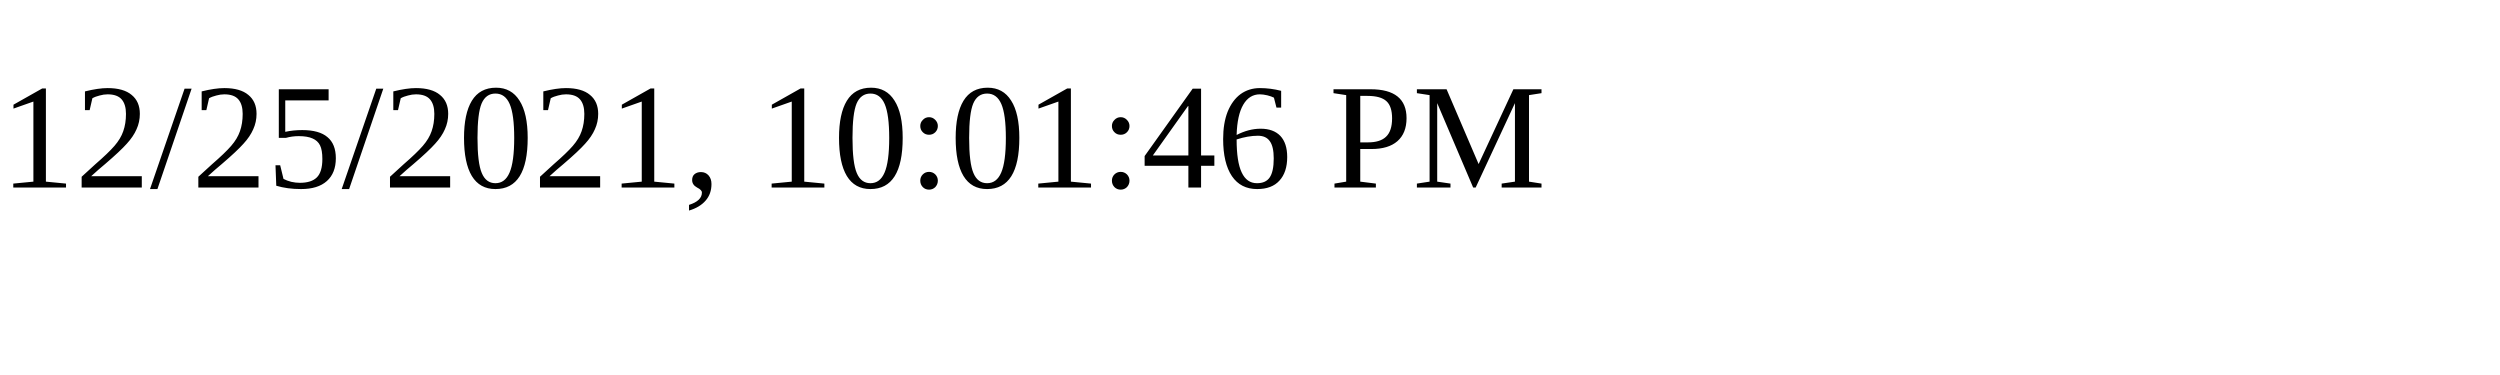
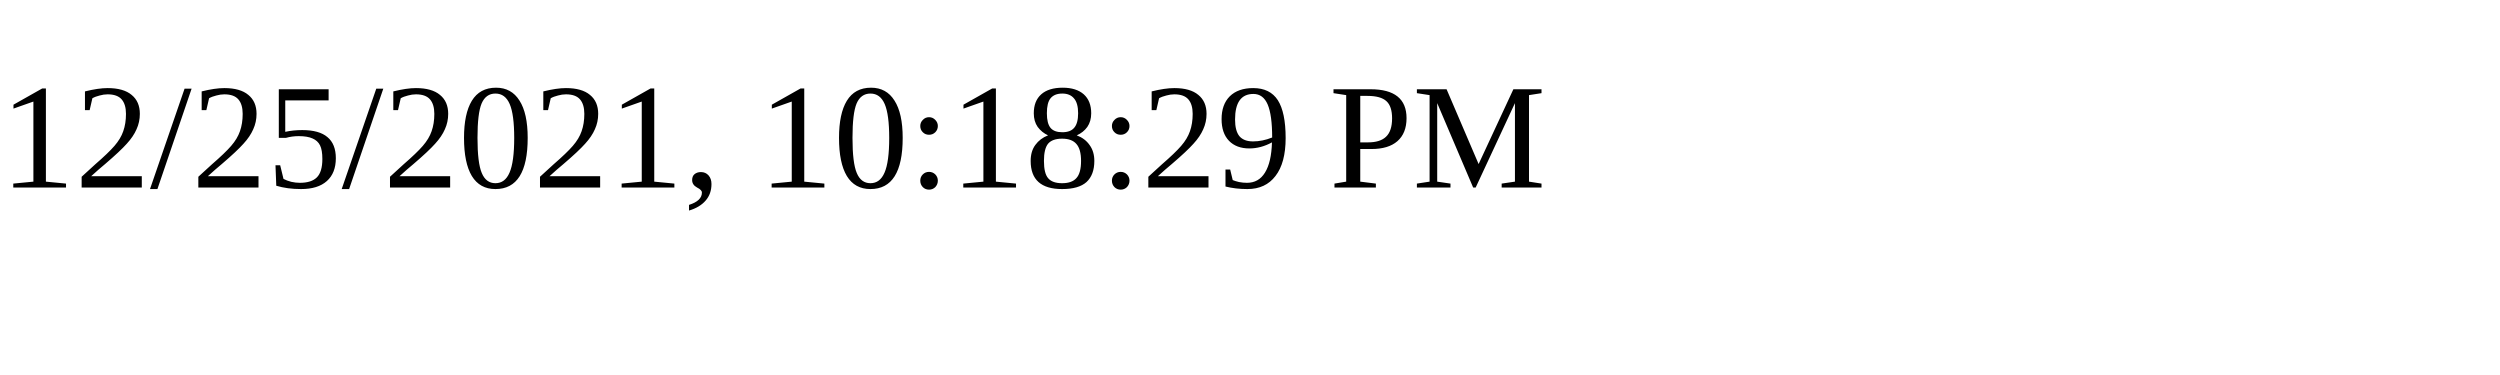
<svg xmlns="http://www.w3.org/2000/svg" height="30" width="200">
-   <text x="0" y="15">12/25/2021, 10:01:46 PM</text>
+   <text x="0" y="15">12/25/2021, 10:18:29 PM</text>
</svg>
